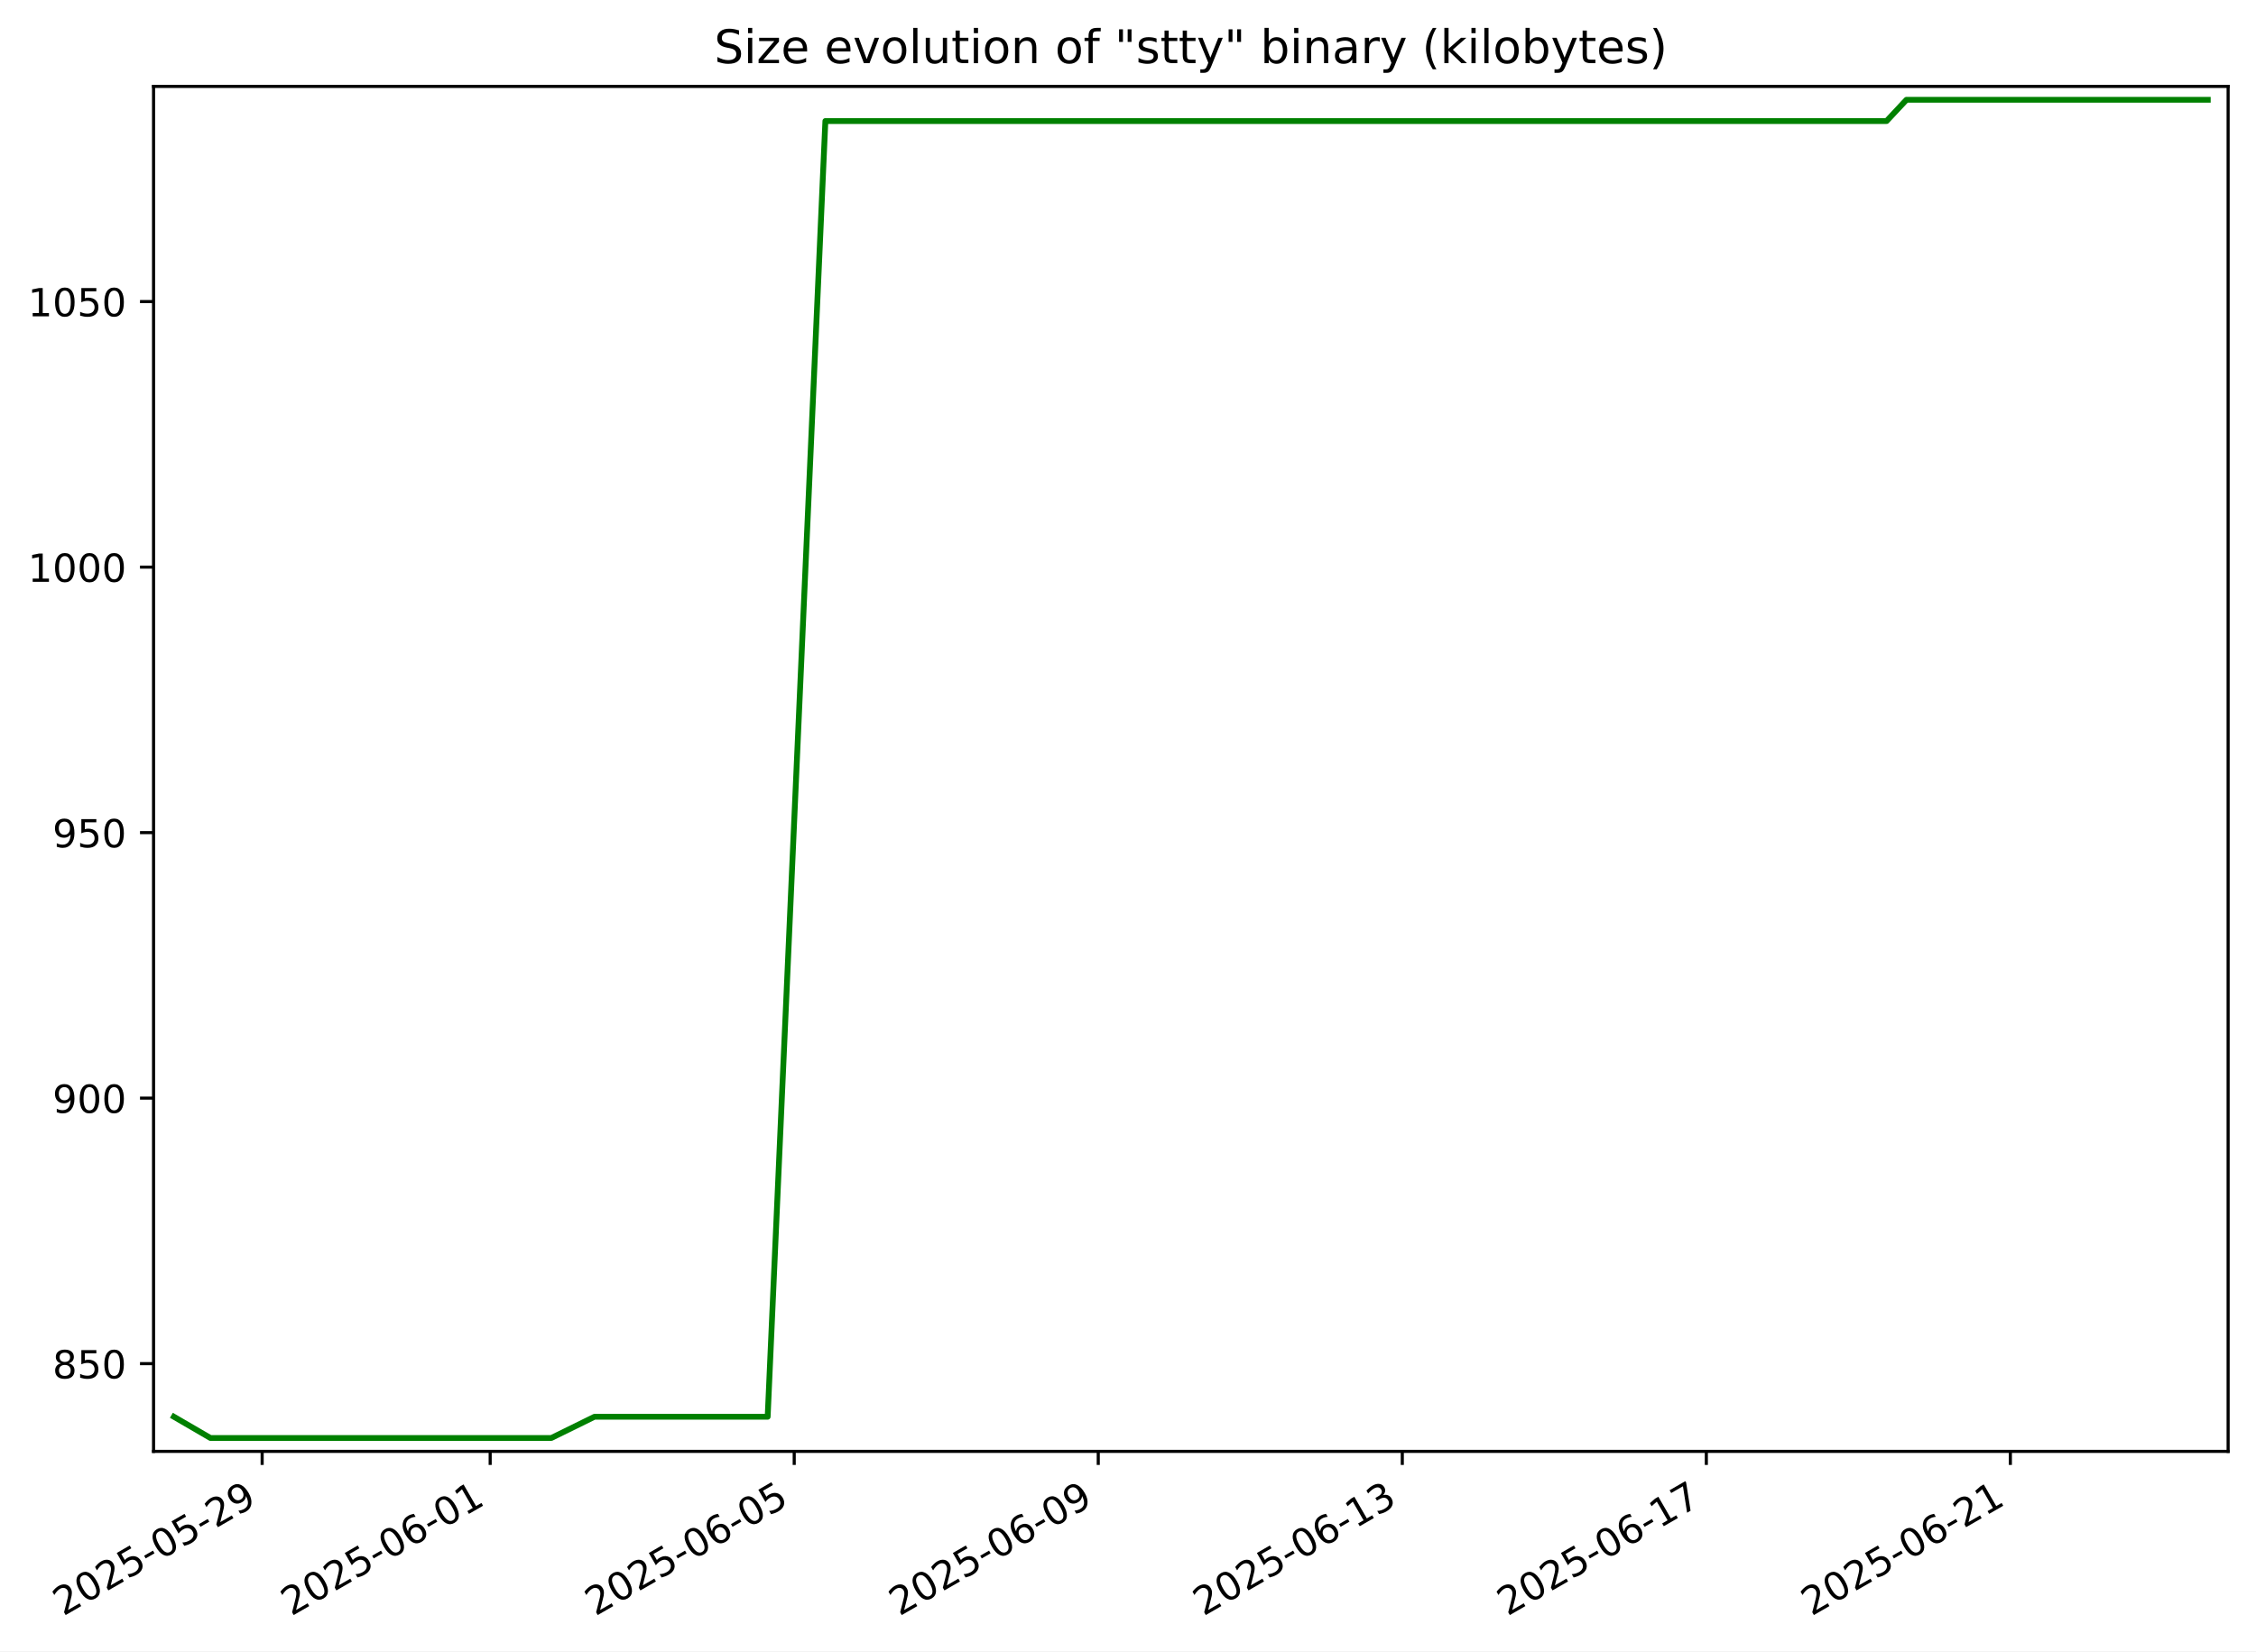
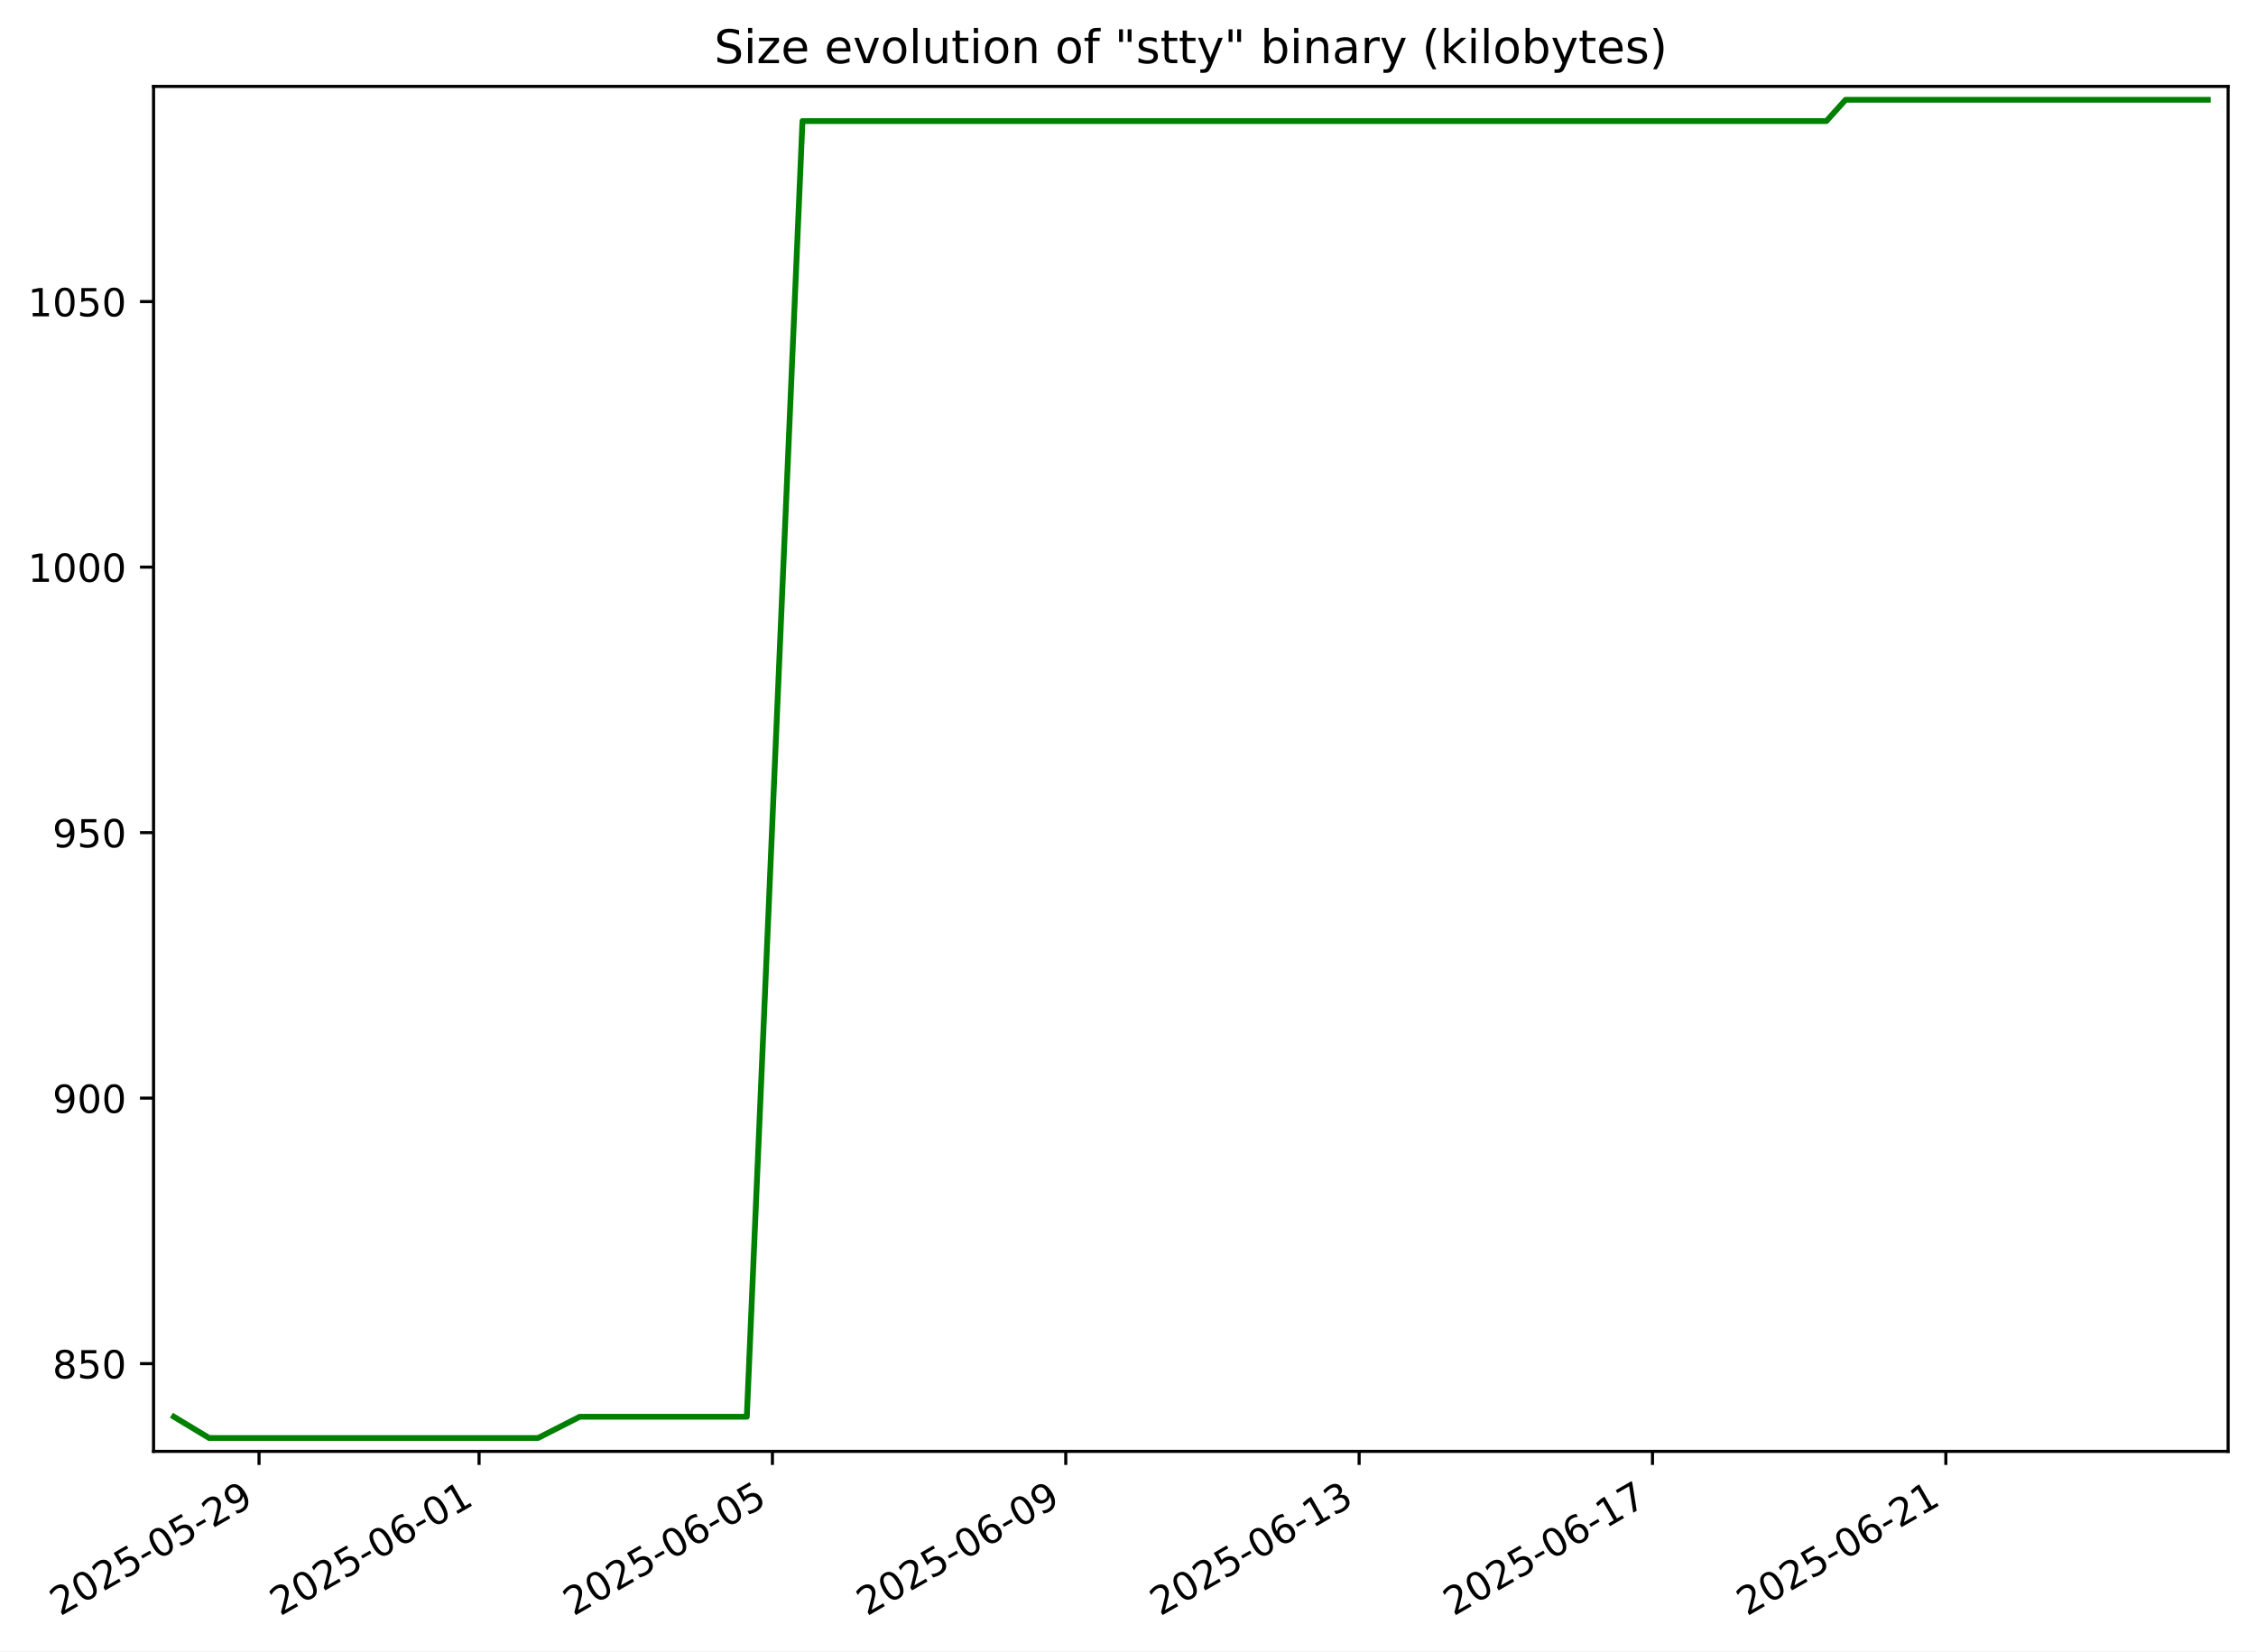
<svg xmlns="http://www.w3.org/2000/svg" xmlns:xlink="http://www.w3.org/1999/xlink" width="582.53pt" height="426.469pt" viewBox="0 0 582.53 426.469" version="1.1">
  <defs>
    <style type="text/css">*{stroke-linejoin: round; stroke-linecap: butt}</style>
  </defs>
  <g id="figure_1">
    <g id="patch_1">
      <path d="M -0 426.469  L 582.53 426.469  L 582.53 0  L -0 0  z " style="fill: #ffffff" />
    </g>
    <g id="axes_1">
      <g id="patch_2">
        <path d="M 39.65 374.83  L 575.33 374.83  L 575.33 22.318  L 39.65 22.318  z " style="fill: #ffffff" />
      </g>
      <g id="matplotlib.axis_1">
        <g id="xtick_1">
          <g id="line2d_1">
            <defs>
-               <path id="m4f22979ade" d="M 0 0  L 0 3.5  " style="stroke: #000000; stroke-width: 0.8" />
+               <path id="md0034a0c4d" d="M 0 0  L 0 3.5  " style="stroke: #000000; stroke-width: 0.8" />
            </defs>
            <g>
-               <use xlink:href="#m4f22979ade" x="67.69" y="374.83" style="stroke: #000000; stroke-width: 0.8" />
+               <use xlink:href="#md0034a0c4d" x="66.889" y="374.83" style="stroke: #000000; stroke-width: 0.8" />
            </g>
          </g>
          <g id="text_1">
-             <g transform="translate(16.32046 417.4684) rotate(-30) scale(0.1 -0.1)">
+             <g transform="translate(15.51975 417.4684) rotate(-30) scale(0.1 -0.1)">
              <defs>
                <path id="DejaVuSans-32" d="M 1228 531  L 3431 531  L 3431 0  L 469 0  L 469 531  Q 828 903 1448 1529  Q 2069 2156 2228 2338  Q 2531 2678 2651 2914  Q 2772 3150 2772 3378  Q 2772 3750 2511 3984  Q 2250 4219 1831 4219  Q 1534 4219 1204 4116  Q 875 4013 500 3803  L 500 4441  Q 881 4594 1212 4672  Q 1544 4750 1819 4750  Q 2544 4750 2975 4387  Q 3406 4025 3406 3419  Q 3406 3131 3298 2873  Q 3191 2616 2906 2266  Q 2828 2175 2409 1742  Q 1991 1309 1228 531  z " transform="scale(0.015625)" />
                <path id="DejaVuSans-30" d="M 2034 4250  Q 1547 4250 1301 3770  Q 1056 3291 1056 2328  Q 1056 1369 1301 889  Q 1547 409 2034 409  Q 2525 409 2770 889  Q 3016 1369 3016 2328  Q 3016 3291 2770 3770  Q 2525 4250 2034 4250  z M 2034 4750  Q 2819 4750 3233 4129  Q 3647 3509 3647 2328  Q 3647 1150 3233 529  Q 2819 -91 2034 -91  Q 1250 -91 836 529  Q 422 1150 422 2328  Q 422 3509 836 4129  Q 1250 4750 2034 4750  z " transform="scale(0.015625)" />
                <path id="DejaVuSans-35" d="M 691 4666  L 3169 4666  L 3169 4134  L 1269 4134  L 1269 2991  Q 1406 3038 1543 3061  Q 1681 3084 1819 3084  Q 2600 3084 3056 2656  Q 3513 2228 3513 1497  Q 3513 744 3044 326  Q 2575 -91 1722 -91  Q 1428 -91 1123 -41  Q 819 9 494 109  L 494 744  Q 775 591 1075 516  Q 1375 441 1709 441  Q 2250 441 2565 725  Q 2881 1009 2881 1497  Q 2881 1984 2565 2268  Q 2250 2553 1709 2553  Q 1456 2553 1204 2497  Q 953 2441 691 2322  L 691 4666  z " transform="scale(0.015625)" />
                <path id="DejaVuSans-2d" d="M 313 2009  L 1997 2009  L 1997 1497  L 313 1497  L 313 2009  z " transform="scale(0.015625)" />
                <path id="DejaVuSans-39" d="M 703 97  L 703 672  Q 941 559 1184 500  Q 1428 441 1663 441  Q 2288 441 2617 861  Q 2947 1281 2994 2138  Q 2813 1869 2534 1725  Q 2256 1581 1919 1581  Q 1219 1581 811 2004  Q 403 2428 403 3163  Q 403 3881 828 4315  Q 1253 4750 1959 4750  Q 2769 4750 3195 4129  Q 3622 3509 3622 2328  Q 3622 1225 3098 567  Q 2575 -91 1691 -91  Q 1453 -91 1209 -44  Q 966 3 703 97  z M 1959 2075  Q 2384 2075 2632 2365  Q 2881 2656 2881 3163  Q 2881 3666 2632 3958  Q 2384 4250 1959 4250  Q 1534 4250 1286 3958  Q 1038 3666 1038 3163  Q 1038 2656 1286 2365  Q 1534 2075 1959 2075  z " transform="scale(0.015625)" />
              </defs>
              <use xlink:href="#DejaVuSans-32" />
              <use xlink:href="#DejaVuSans-30" x="63.623" />
              <use xlink:href="#DejaVuSans-32" x="127.246" />
              <use xlink:href="#DejaVuSans-35" x="190.869" />
              <use xlink:href="#DejaVuSans-2d" x="254.492" />
              <use xlink:href="#DejaVuSans-30" x="290.576" />
              <use xlink:href="#DejaVuSans-35" x="354.199" />
              <use xlink:href="#DejaVuSans-2d" x="417.822" />
              <use xlink:href="#DejaVuSans-32" x="453.906" />
              <use xlink:href="#DejaVuSans-39" x="517.529" />
            </g>
          </g>
        </g>
        <g id="xtick_2">
          <g id="line2d_2">
            <g>
-               <use xlink:href="#m4f22979ade" x="126.57" y="374.83" style="stroke: #000000; stroke-width: 0.8" />
+               <use xlink:href="#md0034a0c4d" x="123.701" y="374.83" style="stroke: #000000; stroke-width: 0.8" />
            </g>
          </g>
          <g id="text_2">
-             <g transform="translate(75.2007 417.4684) rotate(-30) scale(0.1 -0.1)">
+             <g transform="translate(72.33107 417.4684) rotate(-30) scale(0.1 -0.1)">
              <defs>
                <path id="DejaVuSans-36" d="M 2113 2584  Q 1688 2584 1439 2293  Q 1191 2003 1191 1497  Q 1191 994 1439 701  Q 1688 409 2113 409  Q 2538 409 2786 701  Q 3034 994 3034 1497  Q 3034 2003 2786 2293  Q 2538 2584 2113 2584  z M 3366 4563  L 3366 3988  Q 3128 4100 2886 4159  Q 2644 4219 2406 4219  Q 1781 4219 1451 3797  Q 1122 3375 1075 2522  Q 1259 2794 1537 2939  Q 1816 3084 2150 3084  Q 2853 3084 3261 2657  Q 3669 2231 3669 1497  Q 3669 778 3244 343  Q 2819 -91 2113 -91  Q 1303 -91 875 529  Q 447 1150 447 2328  Q 447 3434 972 4092  Q 1497 4750 2381 4750  Q 2619 4750 2861 4703  Q 3103 4656 3366 4563  z " transform="scale(0.015625)" />
                <path id="DejaVuSans-31" d="M 794 531  L 1825 531  L 1825 4091  L 703 3866  L 703 4441  L 1819 4666  L 2450 4666  L 2450 531  L 3481 531  L 3481 0  L 794 0  L 794 531  z " transform="scale(0.015625)" />
              </defs>
              <use xlink:href="#DejaVuSans-32" />
              <use xlink:href="#DejaVuSans-30" x="63.623" />
              <use xlink:href="#DejaVuSans-32" x="127.246" />
              <use xlink:href="#DejaVuSans-35" x="190.869" />
              <use xlink:href="#DejaVuSans-2d" x="254.492" />
              <use xlink:href="#DejaVuSans-30" x="290.576" />
              <use xlink:href="#DejaVuSans-36" x="354.199" />
              <use xlink:href="#DejaVuSans-2d" x="417.822" />
              <use xlink:href="#DejaVuSans-30" x="453.906" />
              <use xlink:href="#DejaVuSans-31" x="517.529" />
            </g>
          </g>
        </g>
        <g id="xtick_3">
          <g id="line2d_3">
            <g>
-               <use xlink:href="#m4f22979ade" x="205.077" y="374.83" style="stroke: #000000; stroke-width: 0.8" />
+               <use xlink:href="#md0034a0c4d" x="199.449" y="374.83" style="stroke: #000000; stroke-width: 0.8" />
            </g>
          </g>
          <g id="text_3">
-             <g transform="translate(153.7077 417.4684) rotate(-30) scale(0.1 -0.1)">
+             <g transform="translate(148.0795 417.4684) rotate(-30) scale(0.1 -0.1)">
              <use xlink:href="#DejaVuSans-32" />
              <use xlink:href="#DejaVuSans-30" x="63.623" />
              <use xlink:href="#DejaVuSans-32" x="127.246" />
              <use xlink:href="#DejaVuSans-35" x="190.869" />
              <use xlink:href="#DejaVuSans-2d" x="254.492" />
              <use xlink:href="#DejaVuSans-30" x="290.576" />
              <use xlink:href="#DejaVuSans-36" x="354.199" />
              <use xlink:href="#DejaVuSans-2d" x="417.822" />
              <use xlink:href="#DejaVuSans-30" x="453.906" />
              <use xlink:href="#DejaVuSans-35" x="517.529" />
            </g>
          </g>
        </g>
        <g id="xtick_4">
          <g id="line2d_4">
            <g>
-               <use xlink:href="#m4f22979ade" x="283.584" y="374.83" style="stroke: #000000; stroke-width: 0.8" />
+               <use xlink:href="#md0034a0c4d" x="275.197" y="374.83" style="stroke: #000000; stroke-width: 0.8" />
            </g>
          </g>
          <g id="text_4">
-             <g transform="translate(232.2147 417.4684) rotate(-30) scale(0.1 -0.1)">
+             <g transform="translate(223.828 417.4684) rotate(-30) scale(0.1 -0.1)">
              <use xlink:href="#DejaVuSans-32" />
              <use xlink:href="#DejaVuSans-30" x="63.623" />
              <use xlink:href="#DejaVuSans-32" x="127.246" />
              <use xlink:href="#DejaVuSans-35" x="190.869" />
              <use xlink:href="#DejaVuSans-2d" x="254.492" />
              <use xlink:href="#DejaVuSans-30" x="290.576" />
              <use xlink:href="#DejaVuSans-36" x="354.199" />
              <use xlink:href="#DejaVuSans-2d" x="417.822" />
              <use xlink:href="#DejaVuSans-30" x="453.906" />
              <use xlink:href="#DejaVuSans-39" x="517.529" />
            </g>
          </g>
        </g>
        <g id="xtick_5">
          <g id="line2d_5">
            <g>
-               <use xlink:href="#m4f22979ade" x="362.091" y="374.83" style="stroke: #000000; stroke-width: 0.8" />
+               <use xlink:href="#md0034a0c4d" x="350.946" y="374.83" style="stroke: #000000; stroke-width: 0.8" />
            </g>
          </g>
          <g id="text_5">
-             <g transform="translate(310.7216 417.4684) rotate(-30) scale(0.1 -0.1)">
+             <g transform="translate(299.5764 417.4684) rotate(-30) scale(0.1 -0.1)">
              <defs>
                <path id="DejaVuSans-33" d="M 2597 2516  Q 3050 2419 3304 2112  Q 3559 1806 3559 1356  Q 3559 666 3084 287  Q 2609 -91 1734 -91  Q 1441 -91 1130 -33  Q 819 25 488 141  L 488 750  Q 750 597 1062 519  Q 1375 441 1716 441  Q 2309 441 2620 675  Q 2931 909 2931 1356  Q 2931 1769 2642 2001  Q 2353 2234 1838 2234  L 1294 2234  L 1294 2753  L 1863 2753  Q 2328 2753 2575 2939  Q 2822 3125 2822 3475  Q 2822 3834 2567 4026  Q 2313 4219 1838 4219  Q 1578 4219 1281 4162  Q 984 4106 628 3988  L 628 4550  Q 988 4650 1302 4700  Q 1616 4750 1894 4750  Q 2613 4750 3031 4423  Q 3450 4097 3450 3541  Q 3450 3153 3228 2886  Q 3006 2619 2597 2516  z " transform="scale(0.015625)" />
              </defs>
              <use xlink:href="#DejaVuSans-32" />
              <use xlink:href="#DejaVuSans-30" x="63.623" />
              <use xlink:href="#DejaVuSans-32" x="127.246" />
              <use xlink:href="#DejaVuSans-35" x="190.869" />
              <use xlink:href="#DejaVuSans-2d" x="254.492" />
              <use xlink:href="#DejaVuSans-30" x="290.576" />
              <use xlink:href="#DejaVuSans-36" x="354.199" />
              <use xlink:href="#DejaVuSans-2d" x="417.822" />
              <use xlink:href="#DejaVuSans-31" x="453.906" />
              <use xlink:href="#DejaVuSans-33" x="517.529" />
            </g>
          </g>
        </g>
        <g id="xtick_6">
          <g id="line2d_6">
            <g>
-               <use xlink:href="#m4f22979ade" x="440.598" y="374.83" style="stroke: #000000; stroke-width: 0.8" />
+               <use xlink:href="#md0034a0c4d" x="426.694" y="374.83" style="stroke: #000000; stroke-width: 0.8" />
            </g>
          </g>
          <g id="text_6">
-             <g transform="translate(389.2286 417.4684) rotate(-30) scale(0.1 -0.1)">
+             <g transform="translate(375.3248 417.4684) rotate(-30) scale(0.1 -0.1)">
              <defs>
                <path id="DejaVuSans-37" d="M 525 4666  L 3525 4666  L 3525 4397  L 1831 0  L 1172 0  L 2766 4134  L 525 4134  L 525 4666  z " transform="scale(0.015625)" />
              </defs>
              <use xlink:href="#DejaVuSans-32" />
              <use xlink:href="#DejaVuSans-30" x="63.623" />
              <use xlink:href="#DejaVuSans-32" x="127.246" />
              <use xlink:href="#DejaVuSans-35" x="190.869" />
              <use xlink:href="#DejaVuSans-2d" x="254.492" />
              <use xlink:href="#DejaVuSans-30" x="290.576" />
              <use xlink:href="#DejaVuSans-36" x="354.199" />
              <use xlink:href="#DejaVuSans-2d" x="417.822" />
              <use xlink:href="#DejaVuSans-31" x="453.906" />
              <use xlink:href="#DejaVuSans-37" x="517.529" />
            </g>
          </g>
        </g>
        <g id="xtick_7">
          <g id="line2d_7">
            <g>
-               <use xlink:href="#m4f22979ade" x="519.105" y="374.83" style="stroke: #000000; stroke-width: 0.8" />
+               <use xlink:href="#md0034a0c4d" x="502.443" y="374.83" style="stroke: #000000; stroke-width: 0.8" />
            </g>
          </g>
          <g id="text_7">
-             <g transform="translate(467.7356 417.4684) rotate(-30) scale(0.1 -0.1)">
+             <g transform="translate(451.0733 417.4684) rotate(-30) scale(0.1 -0.1)">
              <use xlink:href="#DejaVuSans-32" />
              <use xlink:href="#DejaVuSans-30" x="63.623" />
              <use xlink:href="#DejaVuSans-32" x="127.246" />
              <use xlink:href="#DejaVuSans-35" x="190.869" />
              <use xlink:href="#DejaVuSans-2d" x="254.492" />
              <use xlink:href="#DejaVuSans-30" x="290.576" />
              <use xlink:href="#DejaVuSans-36" x="354.199" />
              <use xlink:href="#DejaVuSans-2d" x="417.822" />
              <use xlink:href="#DejaVuSans-32" x="453.906" />
              <use xlink:href="#DejaVuSans-31" x="517.529" />
            </g>
          </g>
        </g>
      </g>
      <g id="matplotlib.axis_2">
        <g id="ytick_1">
          <g id="line2d_8">
            <defs>
-               <path id="m4726852903" d="M 0 0  L -3.5 0  " style="stroke: #000000; stroke-width: 0.8" />
+               <path id="mf5ea52703a" d="M 0 0  L -3.5 0  " style="stroke: #000000; stroke-width: 0.8" />
            </defs>
            <g>
-               <use xlink:href="#m4726852903" x="39.65" y="352.174" style="stroke: #000000; stroke-width: 0.8" />
+               <use xlink:href="#mf5ea52703a" x="39.65" y="352.174" style="stroke: #000000; stroke-width: 0.8" />
            </g>
          </g>
          <g id="text_8">
            <g transform="translate(13.5625 355.9733) scale(0.1 -0.1)">
              <defs>
                <path id="DejaVuSans-38" d="M 2034 2216  Q 1584 2216 1326 1975  Q 1069 1734 1069 1313  Q 1069 891 1326 650  Q 1584 409 2034 409  Q 2484 409 2743 651  Q 3003 894 3003 1313  Q 3003 1734 2745 1975  Q 2488 2216 2034 2216  z M 1403 2484  Q 997 2584 770 2862  Q 544 3141 544 3541  Q 544 4100 942 4425  Q 1341 4750 2034 4750  Q 2731 4750 3128 4425  Q 3525 4100 3525 3541  Q 3525 3141 3298 2862  Q 3072 2584 2669 2484  Q 3125 2378 3379 2068  Q 3634 1759 3634 1313  Q 3634 634 3220 271  Q 2806 -91 2034 -91  Q 1263 -91 848 271  Q 434 634 434 1313  Q 434 1759 690 2068  Q 947 2378 1403 2484  z M 1172 3481  Q 1172 3119 1398 2916  Q 1625 2713 2034 2713  Q 2441 2713 2670 2916  Q 2900 3119 2900 3481  Q 2900 3844 2670 4047  Q 2441 4250 2034 4250  Q 1625 4250 1398 4047  Q 1172 3844 1172 3481  z " transform="scale(0.015625)" />
              </defs>
              <use xlink:href="#DejaVuSans-38" />
              <use xlink:href="#DejaVuSans-35" x="63.623" />
              <use xlink:href="#DejaVuSans-30" x="127.246" />
            </g>
          </g>
        </g>
        <g id="ytick_2">
          <g id="line2d_9">
            <g>
-               <use xlink:href="#m4726852903" x="39.65" y="283.603" style="stroke: #000000; stroke-width: 0.8" />
+               <use xlink:href="#mf5ea52703a" x="39.65" y="283.603" style="stroke: #000000; stroke-width: 0.8" />
            </g>
          </g>
          <g id="text_9">
            <g transform="translate(13.5625 287.4019) scale(0.1 -0.1)">
              <use xlink:href="#DejaVuSans-39" />
              <use xlink:href="#DejaVuSans-30" x="63.623" />
              <use xlink:href="#DejaVuSans-30" x="127.246" />
            </g>
          </g>
        </g>
        <g id="ytick_3">
          <g id="line2d_10">
            <g>
-               <use xlink:href="#m4726852903" x="39.65" y="215.031" style="stroke: #000000; stroke-width: 0.8" />
+               <use xlink:href="#mf5ea52703a" x="39.65" y="215.031" style="stroke: #000000; stroke-width: 0.8" />
            </g>
          </g>
          <g id="text_10">
            <g transform="translate(13.5625 218.8305) scale(0.1 -0.1)">
              <use xlink:href="#DejaVuSans-39" />
              <use xlink:href="#DejaVuSans-35" x="63.623" />
              <use xlink:href="#DejaVuSans-30" x="127.246" />
            </g>
          </g>
        </g>
        <g id="ytick_4">
          <g id="line2d_11">
            <g>
-               <use xlink:href="#m4726852903" x="39.65" y="146.46" style="stroke: #000000; stroke-width: 0.8" />
+               <use xlink:href="#mf5ea52703a" x="39.65" y="146.46" style="stroke: #000000; stroke-width: 0.8" />
            </g>
          </g>
          <g id="text_11">
            <g transform="translate(7.2 150.2591) scale(0.1 -0.1)">
              <use xlink:href="#DejaVuSans-31" />
              <use xlink:href="#DejaVuSans-30" x="63.623" />
              <use xlink:href="#DejaVuSans-30" x="127.246" />
              <use xlink:href="#DejaVuSans-30" x="190.869" />
            </g>
          </g>
        </g>
        <g id="ytick_5">
          <g id="line2d_12">
            <g>
-               <use xlink:href="#m4726852903" x="39.65" y="77.888" style="stroke: #000000; stroke-width: 0.8" />
+               <use xlink:href="#mf5ea52703a" x="39.65" y="77.888" style="stroke: #000000; stroke-width: 0.8" />
            </g>
          </g>
          <g id="text_12">
            <g transform="translate(7.2 81.68763) scale(0.1 -0.1)">
              <use xlink:href="#DejaVuSans-31" />
              <use xlink:href="#DejaVuSans-30" x="63.623" />
              <use xlink:href="#DejaVuSans-35" x="127.246" />
              <use xlink:href="#DejaVuSans-30" x="190.869" />
            </g>
          </g>
        </g>
      </g>
      <g id="line2d_13">
-         <path d="M 44.902 365.888  L 54.33 371.374  L 65.733 371.374  L 78.543 371.374  L 102.649 371.374  L 122.272 371.374  L 133.332 371.374  L 142.359 371.374  L 153.51 365.888  L 156.562 365.888  L 173.187 365.888  L 182.711 365.888  L 190.113 365.888  L 198.222 365.888  L 213.122 31.26  L 218.947 31.26  L 232.74 31.26  L 232.941 31.26  L 259.143 31.26  L 274.978 31.26  L 276.2 31.26  L 294.459 31.26  L 300.24 31.26  L 309.051 31.26  L 333.417 31.26  L 336.987 31.26  L 349.747 31.26  L 359.64 31.26  L 371.3 31.26  L 378.214 31.26  L 393.136 31.26  L 399.879 31.26  L 412.693 31.26  L 413.594 31.26  L 427.715 31.26  L 437.241 31.26  L 446.573 31.26  L 457.826 31.26  L 467.697 31.26  L 487.142 31.26  L 492.269 25.774  L 514.401 25.774  L 526.309 25.774  L 533.796 25.774  L 549.332 25.774  L 569.797 25.774  L 570.078 25.774  " clip-path="url(#pcf903aa815)" style="fill: none; stroke: #008000; stroke-width: 1.5; stroke-linecap: square" />
+         <path d="M 44.902 365.888  L 53.999 371.374  L 65.001 371.374  L 77.36 371.374  L 100.62 371.374  L 119.553 371.374  L 130.225 371.374  L 138.934 371.374  L 149.694 365.888  L 152.638 365.888  L 168.68 365.888  L 177.869 365.888  L 185.01 365.888  L 192.835 365.888  L 207.211 31.26  L 212.831 31.26  L 226.14 31.26  L 226.334 31.26  L 251.615 31.26  L 266.894 31.26  L 268.073 31.26  L 285.69 31.26  L 291.269 31.26  L 299.77 31.26  L 323.279 31.26  L 326.724 31.26  L 339.036 31.26  L 348.581 31.26  L 359.831 31.26  L 366.502 31.26  L 380.9 31.26  L 387.406 31.26  L 399.77 31.26  L 400.64 31.26  L 414.264 31.26  L 423.455 31.26  L 432.459 31.26  L 443.317 31.26  L 452.841 31.26  L 471.603 31.26  L 476.55 25.774  L 497.904 25.774  L 509.394 25.774  L 516.618 25.774  L 531.608 25.774  L 551.354 25.774  L 551.625 25.774  L 570.078 25.774  " clip-path="url(#p964aac9e4b)" style="fill: none; stroke: #008000; stroke-width: 1.5; stroke-linecap: square" />
      </g>
      <g id="patch_3">
        <path d="M 39.65 374.83  L 39.65 22.318  " style="fill: none; stroke: #000000; stroke-width: 0.8; stroke-linejoin: miter; stroke-linecap: square" />
      </g>
      <g id="patch_4">
        <path d="M 575.33 374.83  L 575.33 22.318  " style="fill: none; stroke: #000000; stroke-width: 0.8; stroke-linejoin: miter; stroke-linecap: square" />
      </g>
      <g id="patch_5">
        <path d="M 39.65 374.83  L 575.33 374.83  " style="fill: none; stroke: #000000; stroke-width: 0.8; stroke-linejoin: miter; stroke-linecap: square" />
      </g>
      <g id="patch_6">
        <path d="M 39.65 22.318  L 575.33 22.318  " style="fill: none; stroke: #000000; stroke-width: 0.8; stroke-linejoin: miter; stroke-linecap: square" />
      </g>
      <g id="text_13">
        <g transform="translate(184.4131 16.31812) scale(0.12 -0.12)">
          <defs>
            <path id="DejaVuSans-53" d="M 3425 4513  L 3425 3897  Q 3066 4069 2747 4153  Q 2428 4238 2131 4238  Q 1616 4238 1336 4038  Q 1056 3838 1056 3469  Q 1056 3159 1242 3001  Q 1428 2844 1947 2747  L 2328 2669  Q 3034 2534 3370 2195  Q 3706 1856 3706 1288  Q 3706 609 3251 259  Q 2797 -91 1919 -91  Q 1588 -91 1214 -16  Q 841 59 441 206  L 441 856  Q 825 641 1194 531  Q 1563 422 1919 422  Q 2459 422 2753 634  Q 3047 847 3047 1241  Q 3047 1584 2836 1778  Q 2625 1972 2144 2069  L 1759 2144  Q 1053 2284 737 2584  Q 422 2884 422 3419  Q 422 4038 858 4394  Q 1294 4750 2059 4750  Q 2388 4750 2728 4690  Q 3069 4631 3425 4513  z " transform="scale(0.015625)" />
            <path id="DejaVuSans-69" d="M 603 3500  L 1178 3500  L 1178 0  L 603 0  L 603 3500  z M 603 4863  L 1178 4863  L 1178 4134  L 603 4134  L 603 4863  z " transform="scale(0.015625)" />
            <path id="DejaVuSans-7a" d="M 353 3500  L 3084 3500  L 3084 2975  L 922 459  L 3084 459  L 3084 0  L 275 0  L 275 525  L 2438 3041  L 353 3041  L 353 3500  z " transform="scale(0.015625)" />
            <path id="DejaVuSans-65" d="M 3597 1894  L 3597 1613  L 953 1613  Q 991 1019 1311 708  Q 1631 397 2203 397  Q 2534 397 2845 478  Q 3156 559 3463 722  L 3463 178  Q 3153 47 2828 -22  Q 2503 -91 2169 -91  Q 1331 -91 842 396  Q 353 884 353 1716  Q 353 2575 817 3079  Q 1281 3584 2069 3584  Q 2775 3584 3186 3129  Q 3597 2675 3597 1894  z M 3022 2063  Q 3016 2534 2758 2815  Q 2500 3097 2075 3097  Q 1594 3097 1305 2825  Q 1016 2553 972 2059  L 3022 2063  z " transform="scale(0.015625)" />
            <path id="DejaVuSans-20" transform="scale(0.015625)" />
            <path id="DejaVuSans-76" d="M 191 3500  L 800 3500  L 1894 563  L 2988 3500  L 3597 3500  L 2284 0  L 1503 0  L 191 3500  z " transform="scale(0.015625)" />
            <path id="DejaVuSans-6f" d="M 1959 3097  Q 1497 3097 1228 2736  Q 959 2375 959 1747  Q 959 1119 1226 758  Q 1494 397 1959 397  Q 2419 397 2687 759  Q 2956 1122 2956 1747  Q 2956 2369 2687 2733  Q 2419 3097 1959 3097  z M 1959 3584  Q 2709 3584 3137 3096  Q 3566 2609 3566 1747  Q 3566 888 3137 398  Q 2709 -91 1959 -91  Q 1206 -91 779 398  Q 353 888 353 1747  Q 353 2609 779 3096  Q 1206 3584 1959 3584  z " transform="scale(0.015625)" />
            <path id="DejaVuSans-6c" d="M 603 4863  L 1178 4863  L 1178 0  L 603 0  L 603 4863  z " transform="scale(0.015625)" />
            <path id="DejaVuSans-75" d="M 544 1381  L 544 3500  L 1119 3500  L 1119 1403  Q 1119 906 1312 657  Q 1506 409 1894 409  Q 2359 409 2629 706  Q 2900 1003 2900 1516  L 2900 3500  L 3475 3500  L 3475 0  L 2900 0  L 2900 538  Q 2691 219 2414 64  Q 2138 -91 1772 -91  Q 1169 -91 856 284  Q 544 659 544 1381  z M 1991 3584  L 1991 3584  z " transform="scale(0.015625)" />
            <path id="DejaVuSans-74" d="M 1172 4494  L 1172 3500  L 2356 3500  L 2356 3053  L 1172 3053  L 1172 1153  Q 1172 725 1289 603  Q 1406 481 1766 481  L 2356 481  L 2356 0  L 1766 0  Q 1100 0 847 248  Q 594 497 594 1153  L 594 3053  L 172 3053  L 172 3500  L 594 3500  L 594 4494  L 1172 4494  z " transform="scale(0.015625)" />
            <path id="DejaVuSans-6e" d="M 3513 2113  L 3513 0  L 2938 0  L 2938 2094  Q 2938 2591 2744 2837  Q 2550 3084 2163 3084  Q 1697 3084 1428 2787  Q 1159 2491 1159 1978  L 1159 0  L 581 0  L 581 3500  L 1159 3500  L 1159 2956  Q 1366 3272 1645 3428  Q 1925 3584 2291 3584  Q 2894 3584 3203 3211  Q 3513 2838 3513 2113  z " transform="scale(0.015625)" />
            <path id="DejaVuSans-66" d="M 2375 4863  L 2375 4384  L 1825 4384  Q 1516 4384 1395 4259  Q 1275 4134 1275 3809  L 1275 3500  L 2222 3500  L 2222 3053  L 1275 3053  L 1275 0  L 697 0  L 697 3053  L 147 3053  L 147 3500  L 697 3500  L 697 3744  Q 697 4328 969 4595  Q 1241 4863 1831 4863  L 2375 4863  z " transform="scale(0.015625)" />
            <path id="DejaVuSans-22" d="M 1147 4666  L 1147 2931  L 616 2931  L 616 4666  L 1147 4666  z M 2328 4666  L 2328 2931  L 1797 2931  L 1797 4666  L 2328 4666  z " transform="scale(0.015625)" />
            <path id="DejaVuSans-73" d="M 2834 3397  L 2834 2853  Q 2591 2978 2328 3040  Q 2066 3103 1784 3103  Q 1356 3103 1142 2972  Q 928 2841 928 2578  Q 928 2378 1081 2264  Q 1234 2150 1697 2047  L 1894 2003  Q 2506 1872 2764 1633  Q 3022 1394 3022 966  Q 3022 478 2636 193  Q 2250 -91 1575 -91  Q 1294 -91 989 -36  Q 684 19 347 128  L 347 722  Q 666 556 975 473  Q 1284 391 1588 391  Q 1994 391 2212 530  Q 2431 669 2431 922  Q 2431 1156 2273 1281  Q 2116 1406 1581 1522  L 1381 1569  Q 847 1681 609 1914  Q 372 2147 372 2553  Q 372 3047 722 3315  Q 1072 3584 1716 3584  Q 2034 3584 2315 3537  Q 2597 3491 2834 3397  z " transform="scale(0.015625)" />
            <path id="DejaVuSans-79" d="M 2059 -325  Q 1816 -950 1584 -1140  Q 1353 -1331 966 -1331  L 506 -1331  L 506 -850  L 844 -850  Q 1081 -850 1212 -737  Q 1344 -625 1503 -206  L 1606 56  L 191 3500  L 800 3500  L 1894 763  L 2988 3500  L 3597 3500  L 2059 -325  z " transform="scale(0.015625)" />
            <path id="DejaVuSans-62" d="M 3116 1747  Q 3116 2381 2855 2742  Q 2594 3103 2138 3103  Q 1681 3103 1420 2742  Q 1159 2381 1159 1747  Q 1159 1113 1420 752  Q 1681 391 2138 391  Q 2594 391 2855 752  Q 3116 1113 3116 1747  z M 1159 2969  Q 1341 3281 1617 3432  Q 1894 3584 2278 3584  Q 2916 3584 3314 3078  Q 3713 2572 3713 1747  Q 3713 922 3314 415  Q 2916 -91 2278 -91  Q 1894 -91 1617 61  Q 1341 213 1159 525  L 1159 0  L 581 0  L 581 4863  L 1159 4863  L 1159 2969  z " transform="scale(0.015625)" />
            <path id="DejaVuSans-61" d="M 2194 1759  Q 1497 1759 1228 1600  Q 959 1441 959 1056  Q 959 750 1161 570  Q 1363 391 1709 391  Q 2188 391 2477 730  Q 2766 1069 2766 1631  L 2766 1759  L 2194 1759  z M 3341 1997  L 3341 0  L 2766 0  L 2766 531  Q 2569 213 2275 61  Q 1981 -91 1556 -91  Q 1019 -91 701 211  Q 384 513 384 1019  Q 384 1609 779 1909  Q 1175 2209 1959 2209  L 2766 2209  L 2766 2266  Q 2766 2663 2505 2880  Q 2244 3097 1772 3097  Q 1472 3097 1187 3025  Q 903 2953 641 2809  L 641 3341  Q 956 3463 1253 3523  Q 1550 3584 1831 3584  Q 2591 3584 2966 3190  Q 3341 2797 3341 1997  z " transform="scale(0.015625)" />
            <path id="DejaVuSans-72" d="M 2631 2963  Q 2534 3019 2420 3045  Q 2306 3072 2169 3072  Q 1681 3072 1420 2755  Q 1159 2438 1159 1844  L 1159 0  L 581 0  L 581 3500  L 1159 3500  L 1159 2956  Q 1341 3275 1631 3429  Q 1922 3584 2338 3584  Q 2397 3584 2469 3576  Q 2541 3569 2628 3553  L 2631 2963  z " transform="scale(0.015625)" />
            <path id="DejaVuSans-28" d="M 1984 4856  Q 1566 4138 1362 3434  Q 1159 2731 1159 2009  Q 1159 1288 1364 580  Q 1569 -128 1984 -844  L 1484 -844  Q 1016 -109 783 600  Q 550 1309 550 2009  Q 550 2706 781 3412  Q 1013 4119 1484 4856  L 1984 4856  z " transform="scale(0.015625)" />
            <path id="DejaVuSans-6b" d="M 581 4863  L 1159 4863  L 1159 1991  L 2875 3500  L 3609 3500  L 1753 1863  L 3688 0  L 2938 0  L 1159 1709  L 1159 0  L 581 0  L 581 4863  z " transform="scale(0.015625)" />
            <path id="DejaVuSans-29" d="M 513 4856  L 1013 4856  Q 1481 4119 1714 3412  Q 1947 2706 1947 2009  Q 1947 1309 1714 600  Q 1481 -109 1013 -844  L 513 -844  Q 928 -128 1133 580  Q 1338 1288 1338 2009  Q 1338 2731 1133 3434  Q 928 4138 513 4856  z " transform="scale(0.015625)" />
          </defs>
          <use xlink:href="#DejaVuSans-53" />
          <use xlink:href="#DejaVuSans-69" x="63.477" />
          <use xlink:href="#DejaVuSans-7a" x="91.26" />
          <use xlink:href="#DejaVuSans-65" x="143.75" />
          <use xlink:href="#DejaVuSans-20" x="205.273" />
          <use xlink:href="#DejaVuSans-65" x="237.061" />
          <use xlink:href="#DejaVuSans-76" x="298.584" />
          <use xlink:href="#DejaVuSans-6f" x="357.764" />
          <use xlink:href="#DejaVuSans-6c" x="418.945" />
          <use xlink:href="#DejaVuSans-75" x="446.729" />
          <use xlink:href="#DejaVuSans-74" x="510.107" />
          <use xlink:href="#DejaVuSans-69" x="549.316" />
          <use xlink:href="#DejaVuSans-6f" x="577.1" />
          <use xlink:href="#DejaVuSans-6e" x="638.281" />
          <use xlink:href="#DejaVuSans-20" x="701.66" />
          <use xlink:href="#DejaVuSans-6f" x="733.447" />
          <use xlink:href="#DejaVuSans-66" x="794.629" />
          <use xlink:href="#DejaVuSans-20" x="829.834" />
          <use xlink:href="#DejaVuSans-22" x="861.621" />
          <use xlink:href="#DejaVuSans-73" x="907.617" />
          <use xlink:href="#DejaVuSans-74" x="959.717" />
          <use xlink:href="#DejaVuSans-74" x="998.926" />
          <use xlink:href="#DejaVuSans-79" x="1038.135" />
          <use xlink:href="#DejaVuSans-22" x="1097.314" />
          <use xlink:href="#DejaVuSans-20" x="1143.311" />
          <use xlink:href="#DejaVuSans-62" x="1175.098" />
          <use xlink:href="#DejaVuSans-69" x="1238.574" />
          <use xlink:href="#DejaVuSans-6e" x="1266.357" />
          <use xlink:href="#DejaVuSans-61" x="1329.736" />
          <use xlink:href="#DejaVuSans-72" x="1391.016" />
          <use xlink:href="#DejaVuSans-79" x="1432.129" />
          <use xlink:href="#DejaVuSans-20" x="1491.309" />
          <use xlink:href="#DejaVuSans-28" x="1523.096" />
          <use xlink:href="#DejaVuSans-6b" x="1562.109" />
          <use xlink:href="#DejaVuSans-69" x="1620.02" />
          <use xlink:href="#DejaVuSans-6c" x="1647.803" />
          <use xlink:href="#DejaVuSans-6f" x="1675.586" />
          <use xlink:href="#DejaVuSans-62" x="1736.768" />
          <use xlink:href="#DejaVuSans-79" x="1800.244" />
          <use xlink:href="#DejaVuSans-74" x="1859.424" />
          <use xlink:href="#DejaVuSans-65" x="1898.633" />
          <use xlink:href="#DejaVuSans-73" x="1960.156" />
          <use xlink:href="#DejaVuSans-29" x="2012.256" />
        </g>
      </g>
    </g>
  </g>
  <defs>
-     <clipPath id="pcf903aa815">
+     <clipPath id="p964aac9e4b">
      <rect x="39.65" y="22.318" width="535.68" height="352.512" />
    </clipPath>
  </defs>
</svg>
